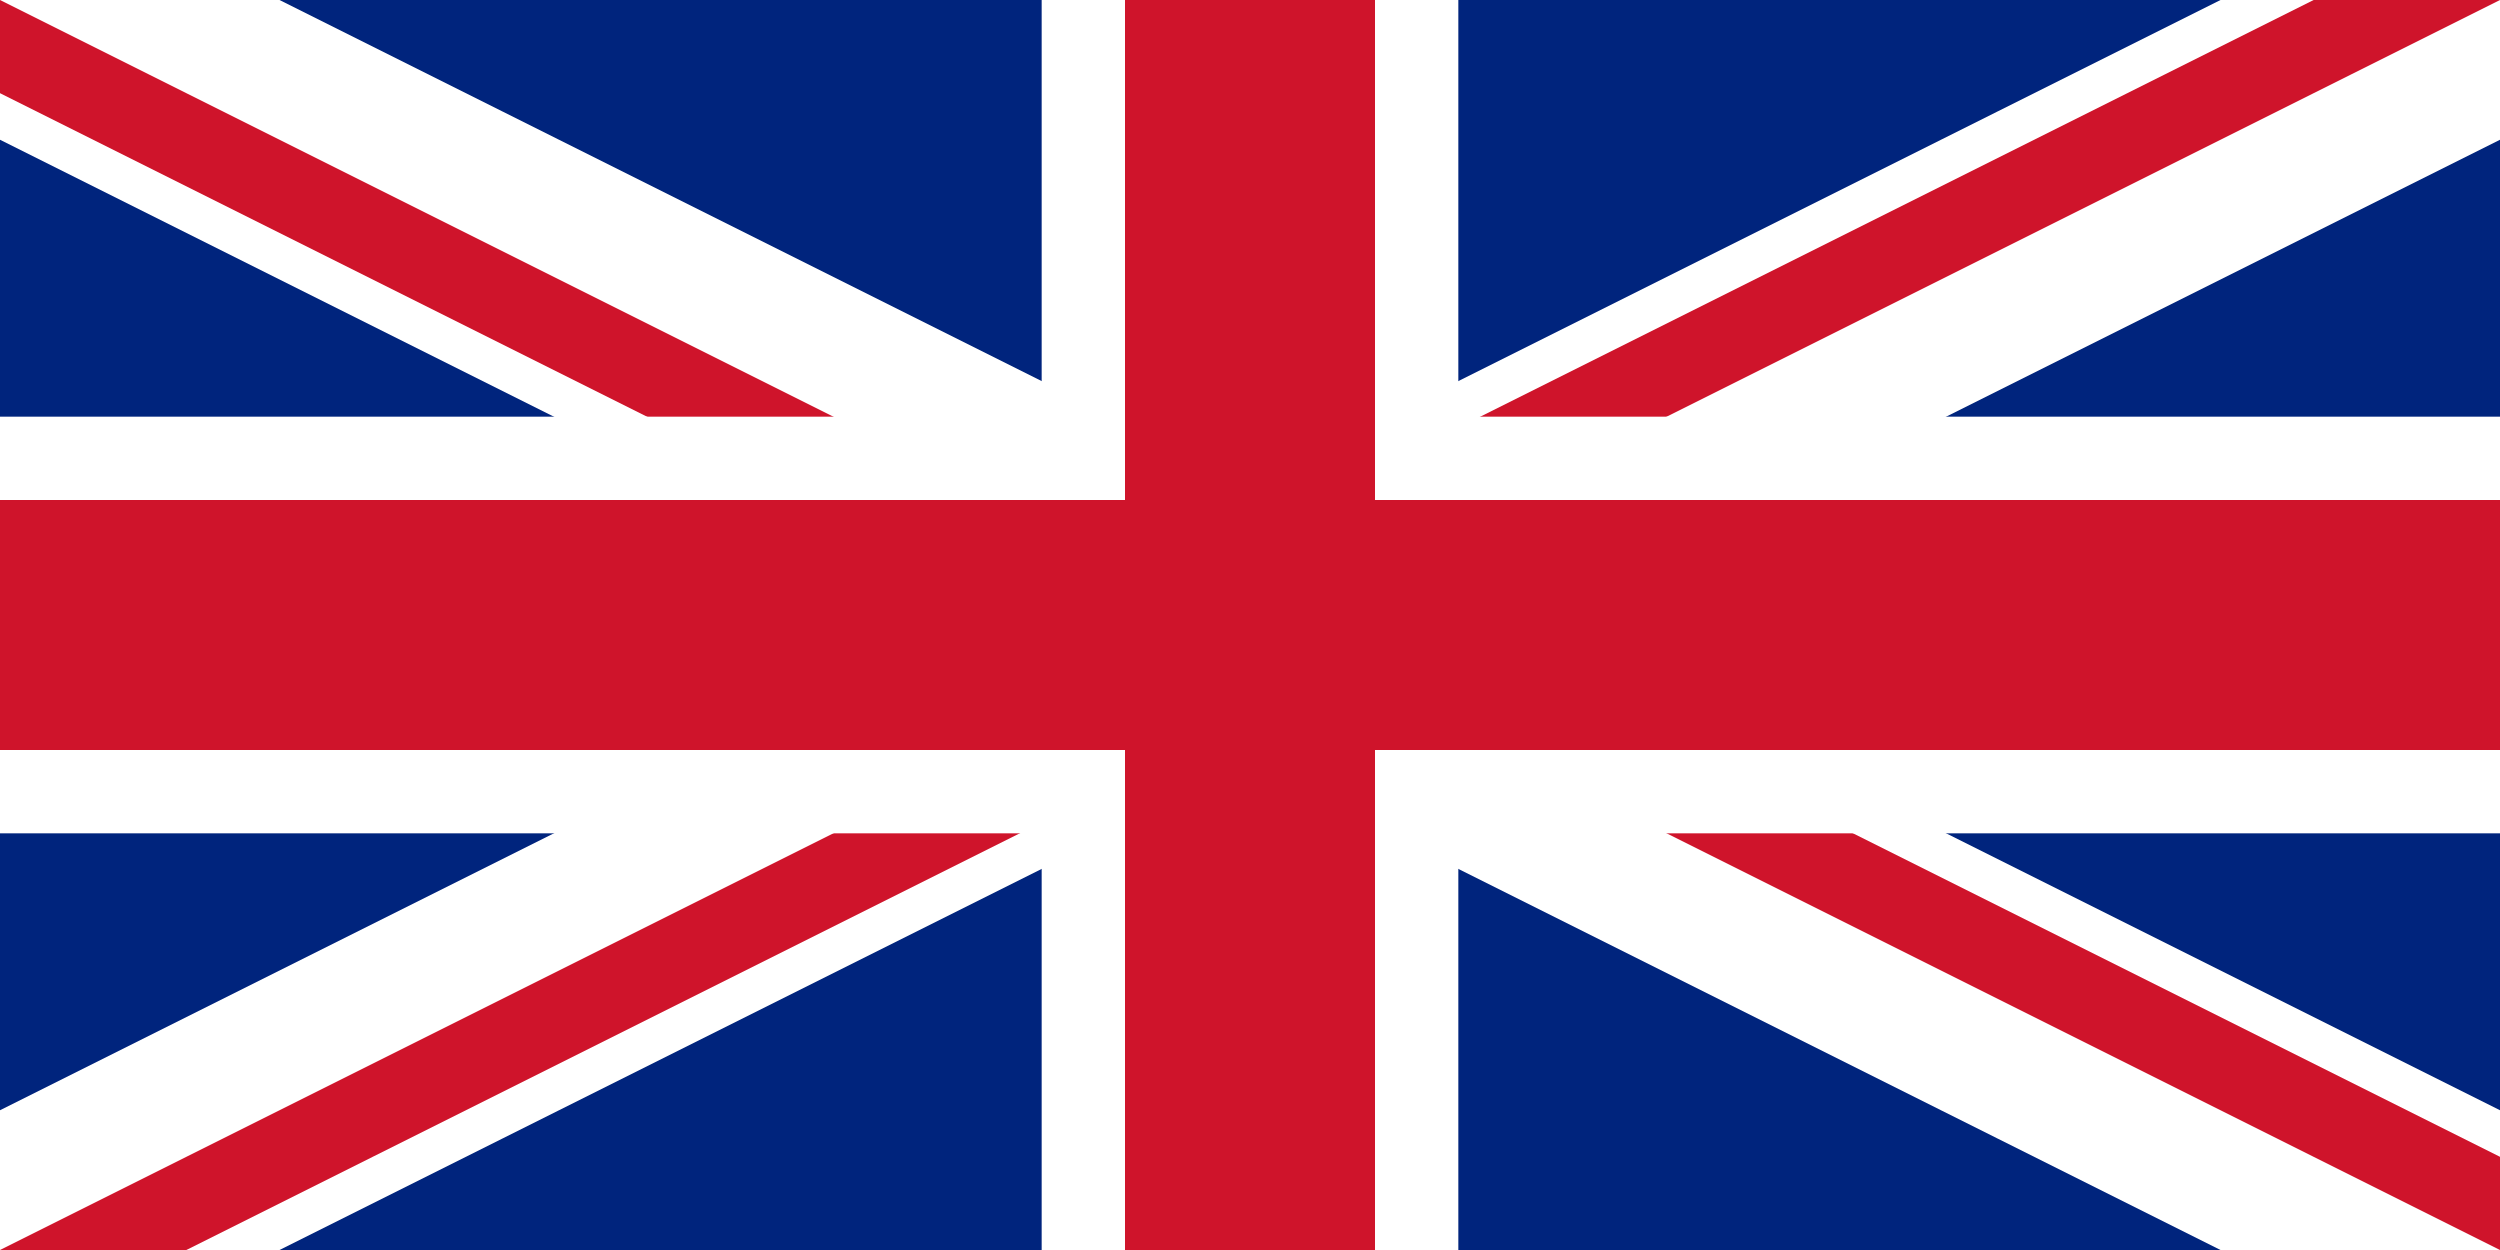
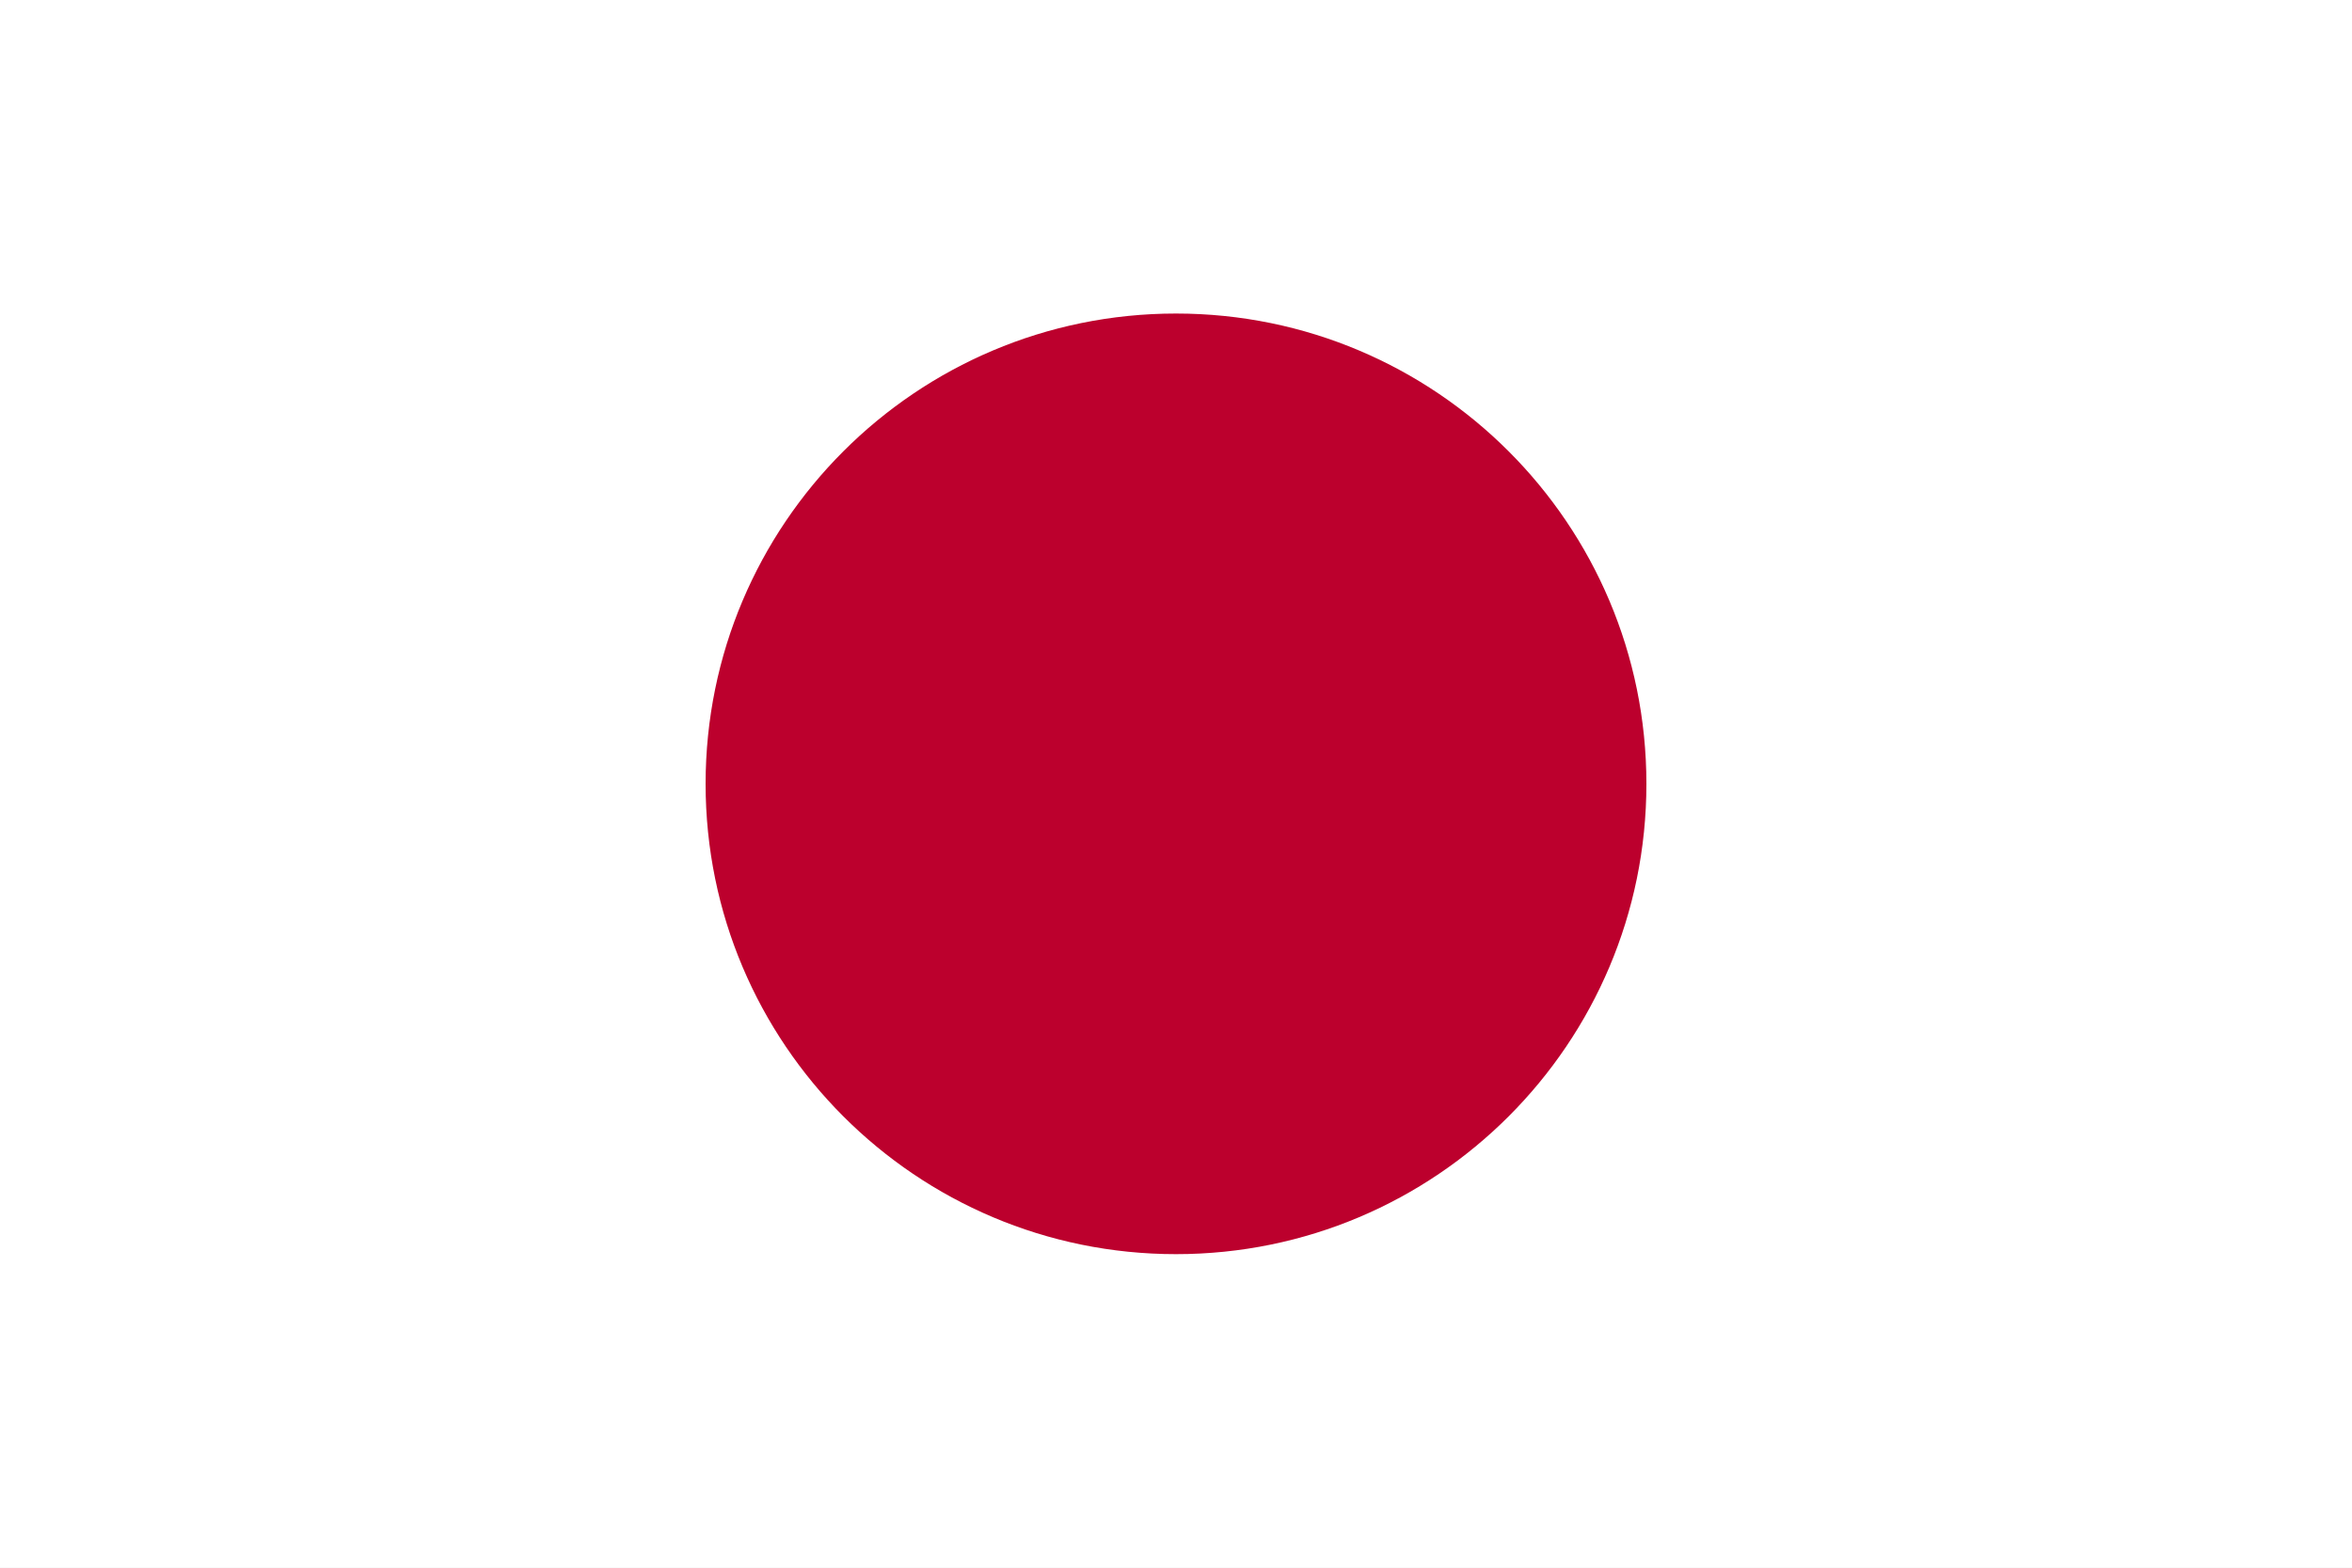
- <svg xmlns="http://www.w3.org/2000/svg" version="1.1" viewBox="0 0 60 30" width="1200" height="600">
-   <clipPath id="t">
-     <path d="M30,15 h30 v15 z v15 h-30 z h-30 v-15 z v-15 h30 z" />
-   </clipPath>
-   <path d="M0,0 v30 h60 v-30 z" fill="#00247d" />
-   <path d="M0,0 L60,30 M60,0 L0,30" stroke="#fff" stroke-width="6" />
-   <path d="M0,0 L60,30 M60,0 L0,30" clip-path="url(#t)" stroke="#cf142b" stroke-width="4" />
-   <path d="M30,0 v30 M0,15 h60" stroke="#fff" stroke-width="10" />
-   <path d="M30,0 v30 M0,15 h60" stroke="#cf142b" stroke-width="6" />
+ <svg xmlns="http://www.w3.org/2000/svg" width="900" height="600">
+   <rect fill="#fff" height="600" width="900" />
+   <circle fill="#bc002d" cx="450" cy="300" r="180" />
</svg>
